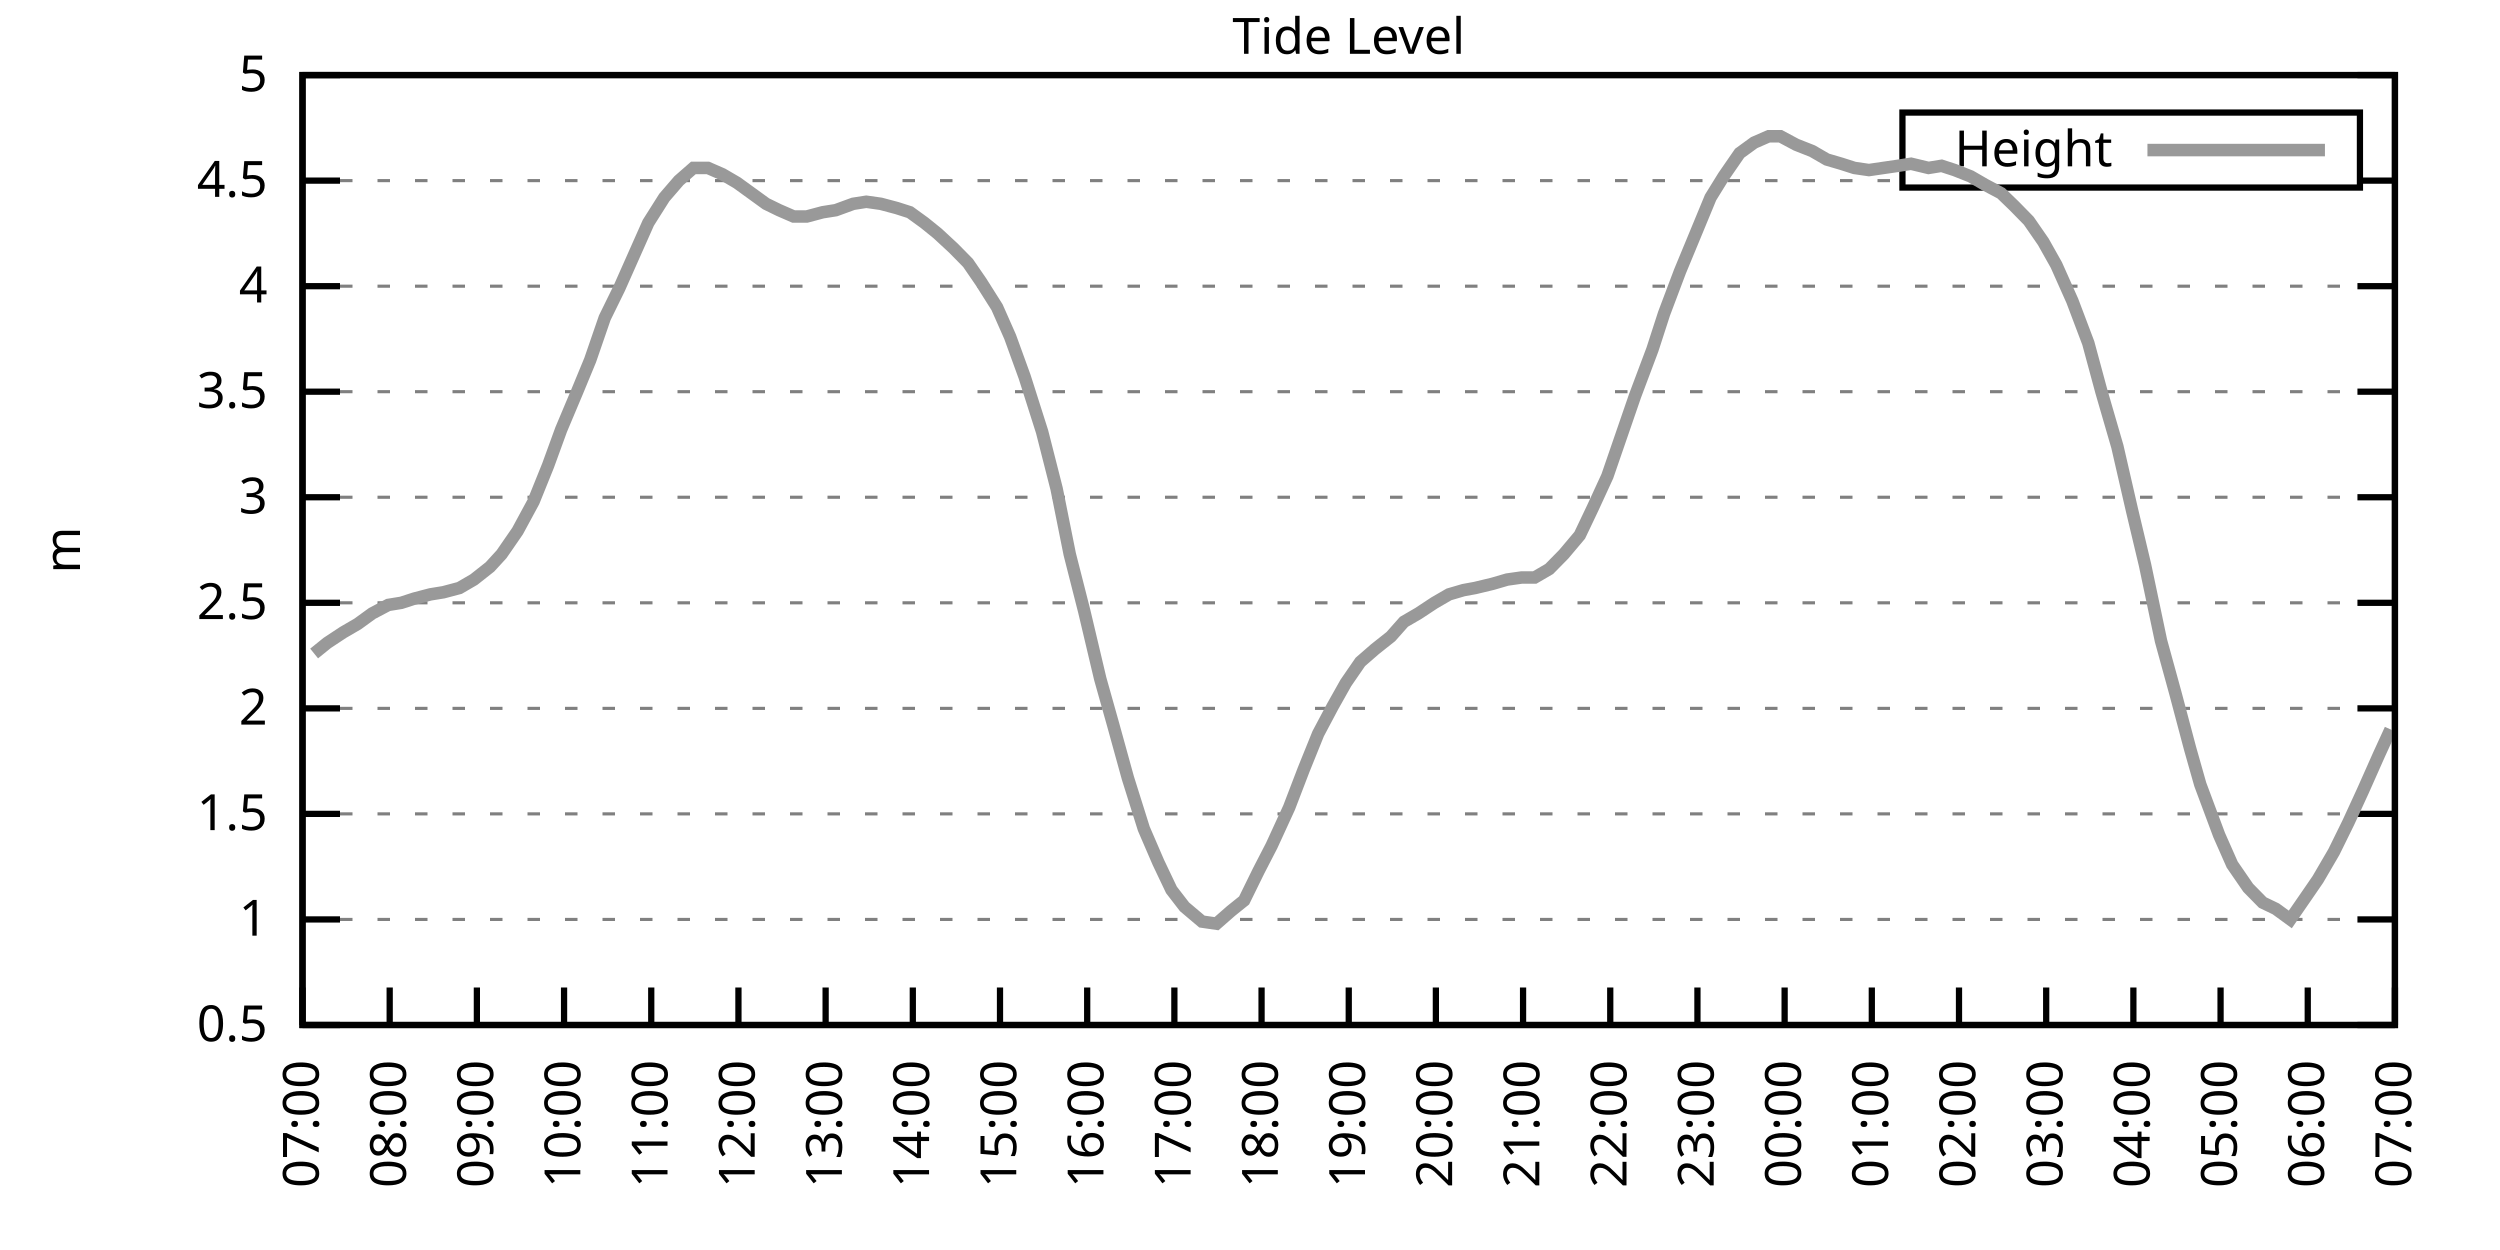
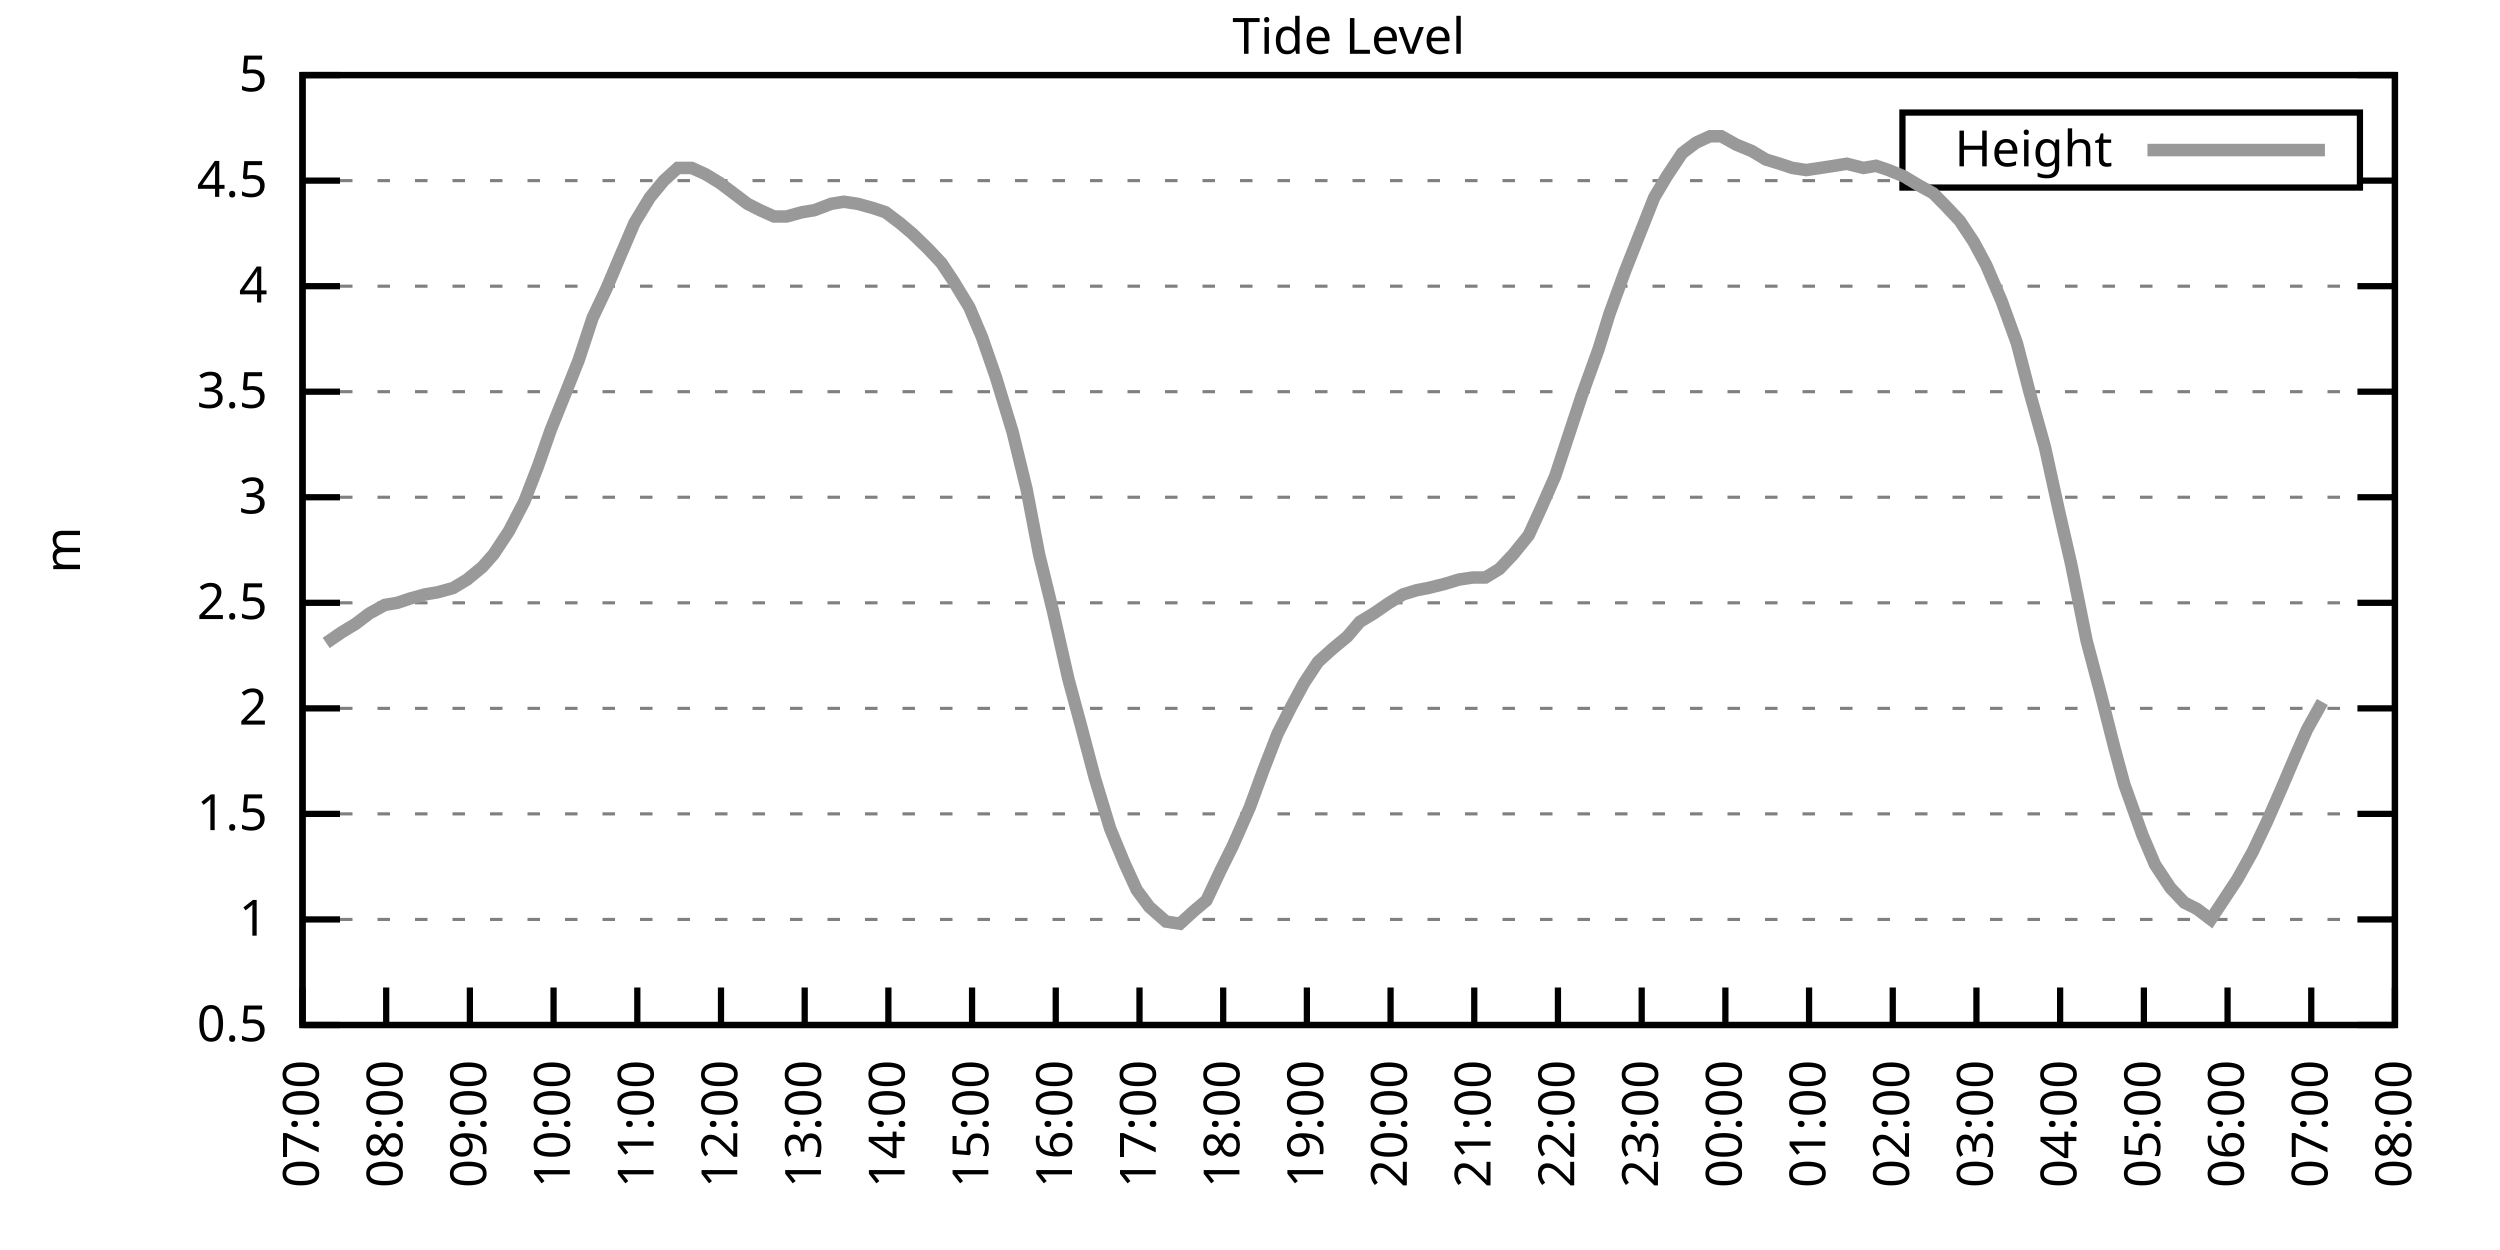
<svg xmlns="http://www.w3.org/2000/svg" xmlns:xlink="http://www.w3.org/1999/xlink" width="400" height="200" viewBox="0 0 400 200">
  <g id="gnuplot_canvas">
    <rect x="0" y="0" width="400" height="200" fill="none" />
    <defs>
      <circle id="gpDot" r="0.5" stroke-width="0.5" stroke="currentColor" />
      <path id="gpPt0" stroke-width="0.333" stroke="currentColor" d="M-1,0 h2 M0,-1 v2" />
      <path id="gpPt1" stroke-width="0.333" stroke="currentColor" d="M-1,-1 L1,1 M1,-1 L-1,1" />
      <path id="gpPt2" stroke-width="0.333" stroke="currentColor" d="M-1,0 L1,0 M0,-1 L0,1 M-1,-1 L1,1 M-1,1 L1,-1" />
      <rect id="gpPt3" stroke-width="0.333" stroke="currentColor" x="-1" y="-1" width="2" height="2" />
      <rect id="gpPt4" stroke-width="0.333" stroke="currentColor" fill="currentColor" x="-1" y="-1" width="2" height="2" />
      <circle id="gpPt5" stroke-width="0.333" stroke="currentColor" cx="0" cy="0" r="1" />
      <use xlink:href="#gpPt5" id="gpPt6" fill="currentColor" stroke="none" />
      <path id="gpPt7" stroke-width="0.333" stroke="currentColor" d="M0,-1.33 L-1.33,0.67 L1.33,0.67 z" />
      <use xlink:href="#gpPt7" id="gpPt8" fill="currentColor" stroke="none" />
      <use xlink:href="#gpPt7" id="gpPt9" stroke="currentColor" transform="rotate(180)" />
      <use xlink:href="#gpPt9" id="gpPt10" fill="currentColor" stroke="none" />
      <use xlink:href="#gpPt3" id="gpPt11" stroke="currentColor" transform="rotate(45)" />
      <use xlink:href="#gpPt11" id="gpPt12" fill="currentColor" stroke="none" />
      <path id="gpPt13" stroke-width="0.333" stroke="currentColor" d="M0,1.330 L1.265,0.411 L0.782,-1.067 L-0.782,-1.076 L-1.265,0.411 z" />
      <use xlink:href="#gpPt13" id="gpPt14" fill="currentColor" stroke="none" />
      <filter id="textbox" filterUnits="objectBoundingBox" x="0" y="0" height="1" width="1">
        <feFlood flood-color="white" flood-opacity="1" result="bgnd" />
        <feComposite in="SourceGraphic" in2="bgnd" operator="atop" />
      </filter>
      <filter id="greybox" filterUnits="objectBoundingBox" x="0" y="0" height="1" width="1">
        <feFlood flood-color="lightgrey" flood-opacity="1" result="grey" />
        <feComposite in="SourceGraphic" in2="grey" operator="atop" />
      </filter>
    </defs>
    <g fill="none" color="white" stroke="currentColor" stroke-width="1.00" stroke-linecap="butt" stroke-linejoin="miter">
</g>
    <g fill="none" color="black" stroke="currentColor" stroke-width="1.00" stroke-linecap="butt" stroke-linejoin="miter">
      <g stroke="none" shape-rendering="crispEdges">
        <polygon fill="rgb(255, 255, 255)" points="48.40,164.00 383.18,164.00 383.18,12.02 48.40,12.02 " />
      </g>
    </g>
    <g fill="none" color="black" stroke="currentColor" stroke-width="1.00" stroke-linecap="butt" stroke-linejoin="miter">
</g>
    <g fill="none" color="black" stroke="black" stroke-width="0.50" stroke-linecap="butt" stroke-linejoin="miter">
</g>
    <g fill="none" color="gray" stroke="currentColor" stroke-width="0.50" stroke-linecap="butt" stroke-linejoin="miter">
      <path stroke="gray" stroke-dasharray="2,4" class="gridline" d="M48.40,164.00 L383.19,164.00  " />
    </g>
    <g fill="none" color="gray" stroke="gray" stroke-width="1.00" stroke-linecap="butt" stroke-linejoin="miter">
</g>
    <g fill="none" color="black" stroke="currentColor" stroke-width="1.00" stroke-linecap="butt" stroke-linejoin="miter">
      <path stroke="black" d="M48.40,164.00 L54.40,164.00 M383.19,164.00 L377.19,164.00  " />
      <g transform="translate(42.80,166.60)" stroke="none" fill="black" font-family="Sans" font-size="8.00" text-anchor="end">
        <text>
          <tspan font-family="Sans"> 0.5</tspan>
        </text>
      </g>
    </g>
    <g fill="none" color="black" stroke="currentColor" stroke-width="1.00" stroke-linecap="butt" stroke-linejoin="miter">
</g>
    <g fill="none" color="black" stroke="black" stroke-width="0.50" stroke-linecap="butt" stroke-linejoin="miter">
</g>
    <g fill="none" color="gray" stroke="currentColor" stroke-width="0.50" stroke-linecap="butt" stroke-linejoin="miter">
      <path stroke="gray" stroke-dasharray="2,4" class="gridline" d="M48.40,147.11 L383.19,147.11  " />
    </g>
    <g fill="none" color="gray" stroke="gray" stroke-width="1.00" stroke-linecap="butt" stroke-linejoin="miter">
</g>
    <g fill="none" color="black" stroke="currentColor" stroke-width="1.00" stroke-linecap="butt" stroke-linejoin="miter">
      <path stroke="black" d="M48.40,147.11 L54.40,147.11 M383.19,147.11 L377.19,147.11  " />
      <g transform="translate(42.80,149.71)" stroke="none" fill="black" font-family="Sans" font-size="8.00" text-anchor="end">
        <text>
          <tspan font-family="Sans"> 1</tspan>
        </text>
      </g>
    </g>
    <g fill="none" color="black" stroke="currentColor" stroke-width="1.00" stroke-linecap="butt" stroke-linejoin="miter">
</g>
    <g fill="none" color="black" stroke="black" stroke-width="0.50" stroke-linecap="butt" stroke-linejoin="miter">
</g>
    <g fill="none" color="gray" stroke="currentColor" stroke-width="0.50" stroke-linecap="butt" stroke-linejoin="miter">
      <path stroke="gray" stroke-dasharray="2,4" class="gridline" d="M48.40,130.22 L383.19,130.22  " />
    </g>
    <g fill="none" color="gray" stroke="gray" stroke-width="1.00" stroke-linecap="butt" stroke-linejoin="miter">
</g>
    <g fill="none" color="black" stroke="currentColor" stroke-width="1.00" stroke-linecap="butt" stroke-linejoin="miter">
      <path stroke="black" d="M48.40,130.22 L54.40,130.22 M383.19,130.22 L377.19,130.22  " />
      <g transform="translate(42.80,132.82)" stroke="none" fill="black" font-family="Sans" font-size="8.00" text-anchor="end">
        <text>
          <tspan font-family="Sans"> 1.5</tspan>
        </text>
      </g>
    </g>
    <g fill="none" color="black" stroke="currentColor" stroke-width="1.00" stroke-linecap="butt" stroke-linejoin="miter">
</g>
    <g fill="none" color="black" stroke="black" stroke-width="0.50" stroke-linecap="butt" stroke-linejoin="miter">
</g>
    <g fill="none" color="gray" stroke="currentColor" stroke-width="0.50" stroke-linecap="butt" stroke-linejoin="miter">
      <path stroke="gray" stroke-dasharray="2,4" class="gridline" d="M48.40,113.34 L383.19,113.34  " />
    </g>
    <g fill="none" color="gray" stroke="gray" stroke-width="1.00" stroke-linecap="butt" stroke-linejoin="miter">
</g>
    <g fill="none" color="black" stroke="currentColor" stroke-width="1.00" stroke-linecap="butt" stroke-linejoin="miter">
      <path stroke="black" d="M48.40,113.34 L54.40,113.34 M383.19,113.34 L377.19,113.34  " />
      <g transform="translate(42.80,115.94)" stroke="none" fill="black" font-family="Sans" font-size="8.00" text-anchor="end">
        <text>
          <tspan font-family="Sans"> 2</tspan>
        </text>
      </g>
    </g>
    <g fill="none" color="black" stroke="currentColor" stroke-width="1.00" stroke-linecap="butt" stroke-linejoin="miter">
</g>
    <g fill="none" color="black" stroke="black" stroke-width="0.50" stroke-linecap="butt" stroke-linejoin="miter">
</g>
    <g fill="none" color="gray" stroke="currentColor" stroke-width="0.50" stroke-linecap="butt" stroke-linejoin="miter">
      <path stroke="gray" stroke-dasharray="2,4" class="gridline" d="M48.40,96.45 L383.19,96.45  " />
    </g>
    <g fill="none" color="gray" stroke="gray" stroke-width="1.00" stroke-linecap="butt" stroke-linejoin="miter">
</g>
    <g fill="none" color="black" stroke="currentColor" stroke-width="1.00" stroke-linecap="butt" stroke-linejoin="miter">
      <path stroke="black" d="M48.40,96.45 L54.40,96.45 M383.19,96.45 L377.19,96.45  " />
      <g transform="translate(42.80,99.05)" stroke="none" fill="black" font-family="Sans" font-size="8.00" text-anchor="end">
        <text>
          <tspan font-family="Sans"> 2.5</tspan>
        </text>
      </g>
    </g>
    <g fill="none" color="black" stroke="currentColor" stroke-width="1.00" stroke-linecap="butt" stroke-linejoin="miter">
</g>
    <g fill="none" color="black" stroke="black" stroke-width="0.50" stroke-linecap="butt" stroke-linejoin="miter">
</g>
    <g fill="none" color="gray" stroke="currentColor" stroke-width="0.50" stroke-linecap="butt" stroke-linejoin="miter">
      <path stroke="gray" stroke-dasharray="2,4" class="gridline" d="M48.40,79.56 L383.19,79.56  " />
    </g>
    <g fill="none" color="gray" stroke="gray" stroke-width="1.00" stroke-linecap="butt" stroke-linejoin="miter">
</g>
    <g fill="none" color="black" stroke="currentColor" stroke-width="1.00" stroke-linecap="butt" stroke-linejoin="miter">
      <path stroke="black" d="M48.40,79.56 L54.40,79.56 M383.19,79.56 L377.19,79.56  " />
      <g transform="translate(42.80,82.16)" stroke="none" fill="black" font-family="Sans" font-size="8.00" text-anchor="end">
        <text>
          <tspan font-family="Sans"> 3</tspan>
        </text>
      </g>
    </g>
    <g fill="none" color="black" stroke="currentColor" stroke-width="1.00" stroke-linecap="butt" stroke-linejoin="miter">
</g>
    <g fill="none" color="black" stroke="black" stroke-width="0.50" stroke-linecap="butt" stroke-linejoin="miter">
</g>
    <g fill="none" color="gray" stroke="currentColor" stroke-width="0.50" stroke-linecap="butt" stroke-linejoin="miter">
      <path stroke="gray" stroke-dasharray="2,4" class="gridline" d="M48.40,62.67 L383.19,62.67  " />
    </g>
    <g fill="none" color="gray" stroke="gray" stroke-width="1.00" stroke-linecap="butt" stroke-linejoin="miter">
</g>
    <g fill="none" color="black" stroke="currentColor" stroke-width="1.00" stroke-linecap="butt" stroke-linejoin="miter">
      <path stroke="black" d="M48.40,62.67 L54.40,62.67 M383.19,62.67 L377.19,62.67  " />
      <g transform="translate(42.80,65.27)" stroke="none" fill="black" font-family="Sans" font-size="8.00" text-anchor="end">
        <text>
          <tspan font-family="Sans"> 3.5</tspan>
        </text>
      </g>
    </g>
    <g fill="none" color="black" stroke="currentColor" stroke-width="1.00" stroke-linecap="butt" stroke-linejoin="miter">
</g>
    <g fill="none" color="black" stroke="black" stroke-width="0.50" stroke-linecap="butt" stroke-linejoin="miter">
</g>
    <g fill="none" color="gray" stroke="currentColor" stroke-width="0.50" stroke-linecap="butt" stroke-linejoin="miter">
      <path stroke="gray" stroke-dasharray="2,4" class="gridline" d="M48.40,45.79 L383.19,45.79  " />
    </g>
    <g fill="none" color="gray" stroke="gray" stroke-width="1.00" stroke-linecap="butt" stroke-linejoin="miter">
</g>
    <g fill="none" color="black" stroke="currentColor" stroke-width="1.00" stroke-linecap="butt" stroke-linejoin="miter">
      <path stroke="black" d="M48.40,45.79 L54.40,45.79 M383.19,45.79 L377.19,45.79  " />
      <g transform="translate(42.80,48.39)" stroke="none" fill="black" font-family="Sans" font-size="8.00" text-anchor="end">
        <text>
          <tspan font-family="Sans"> 4</tspan>
        </text>
      </g>
    </g>
    <g fill="none" color="black" stroke="currentColor" stroke-width="1.00" stroke-linecap="butt" stroke-linejoin="miter">
</g>
    <g fill="none" color="black" stroke="black" stroke-width="0.50" stroke-linecap="butt" stroke-linejoin="miter">
</g>
    <g fill="none" color="gray" stroke="currentColor" stroke-width="0.50" stroke-linecap="butt" stroke-linejoin="miter">
      <path stroke="gray" stroke-dasharray="2,4" class="gridline" d="M48.40,28.90 L304.39,28.90 M377.59,28.90 L383.19,28.90  " />
    </g>
    <g fill="none" color="gray" stroke="gray" stroke-width="1.00" stroke-linecap="butt" stroke-linejoin="miter">
</g>
    <g fill="none" color="black" stroke="currentColor" stroke-width="1.00" stroke-linecap="butt" stroke-linejoin="miter">
      <path stroke="black" d="M48.40,28.90 L54.40,28.90 M383.19,28.90 L377.19,28.90  " />
      <g transform="translate(42.80,31.50)" stroke="none" fill="black" font-family="Sans" font-size="8.00" text-anchor="end">
        <text>
          <tspan font-family="Sans"> 4.5</tspan>
        </text>
      </g>
    </g>
    <g fill="none" color="black" stroke="currentColor" stroke-width="1.00" stroke-linecap="butt" stroke-linejoin="miter">
</g>
    <g fill="none" color="black" stroke="black" stroke-width="0.50" stroke-linecap="butt" stroke-linejoin="miter">
</g>
    <g fill="none" color="gray" stroke="currentColor" stroke-width="0.50" stroke-linecap="butt" stroke-linejoin="miter">
      <path stroke="gray" stroke-dasharray="2,4" class="gridline" d="M48.40,12.01 L383.19,12.01  " />
    </g>
    <g fill="none" color="gray" stroke="gray" stroke-width="1.00" stroke-linecap="butt" stroke-linejoin="miter">
</g>
    <g fill="none" color="black" stroke="currentColor" stroke-width="1.00" stroke-linecap="butt" stroke-linejoin="miter">
      <path stroke="black" d="M48.40,12.01 L54.40,12.01 M383.19,12.01 L377.19,12.01  " />
      <g transform="translate(42.80,14.61)" stroke="none" fill="black" font-family="Sans" font-size="8.00" text-anchor="end">
        <text>
          <tspan font-family="Sans"> 5</tspan>
        </text>
      </g>
    </g>
    <g fill="none" color="black" stroke="currentColor" stroke-width="1.00" stroke-linecap="butt" stroke-linejoin="miter">
      <path stroke="black" d="M48.40,164.00 L48.40,158.00  " />
      <g transform="translate(51.00,169.60) rotate(270.00)" stroke="none" fill="black" font-family="Sans" font-size="8.00" text-anchor="end">
        <text>
          <tspan font-family="Sans">07:00</tspan>
        </text>
      </g>
    </g>
    <g fill="none" color="black" stroke="currentColor" stroke-width="1.00" stroke-linecap="butt" stroke-linejoin="miter">
-       <path stroke="black" d="M62.35,164.00 L62.35,158.00  " />
-       <g transform="translate(64.95,169.60) rotate(270.00)" stroke="none" fill="black" font-family="Sans" font-size="8.00" text-anchor="end">
+       <path stroke="black" d="M61.79,164.00 L61.79,158.00  " />
+       <g transform="translate(64.39,169.60) rotate(270.00)" stroke="none" fill="black" font-family="Sans" font-size="8.00" text-anchor="end">
        <text>
          <tspan font-family="Sans">08:00</tspan>
        </text>
      </g>
    </g>
    <g fill="none" color="black" stroke="currentColor" stroke-width="1.00" stroke-linecap="butt" stroke-linejoin="miter">
-       <path stroke="black" d="M76.30,164.00 L76.30,158.00  " />
-       <g transform="translate(78.90,169.60) rotate(270.00)" stroke="none" fill="black" font-family="Sans" font-size="8.00" text-anchor="end">
+       <path stroke="black" d="M75.18,164.00 L75.18,158.00  " />
+       <g transform="translate(77.78,169.60) rotate(270.00)" stroke="none" fill="black" font-family="Sans" font-size="8.00" text-anchor="end">
        <text>
          <tspan font-family="Sans">09:00</tspan>
        </text>
      </g>
    </g>
    <g fill="none" color="black" stroke="currentColor" stroke-width="1.00" stroke-linecap="butt" stroke-linejoin="miter">
-       <path stroke="black" d="M90.25,164.00 L90.25,158.00  " />
-       <g transform="translate(92.85,169.60) rotate(270.00)" stroke="none" fill="black" font-family="Sans" font-size="8.00" text-anchor="end">
+       <path stroke="black" d="M88.57,164.00 L88.57,158.00  " />
+       <g transform="translate(91.17,169.60) rotate(270.00)" stroke="none" fill="black" font-family="Sans" font-size="8.00" text-anchor="end">
        <text>
          <tspan font-family="Sans">10:00</tspan>
        </text>
      </g>
    </g>
    <g fill="none" color="black" stroke="currentColor" stroke-width="1.00" stroke-linecap="butt" stroke-linejoin="miter">
-       <path stroke="black" d="M104.20,164.00 L104.20,158.00  " />
-       <g transform="translate(106.80,169.60) rotate(270.00)" stroke="none" fill="black" font-family="Sans" font-size="8.00" text-anchor="end">
+       <path stroke="black" d="M101.97,164.00 L101.97,158.00  " />
+       <g transform="translate(104.57,169.60) rotate(270.00)" stroke="none" fill="black" font-family="Sans" font-size="8.00" text-anchor="end">
        <text>
          <tspan font-family="Sans">11:00</tspan>
        </text>
      </g>
    </g>
    <g fill="none" color="black" stroke="currentColor" stroke-width="1.00" stroke-linecap="butt" stroke-linejoin="miter">
-       <path stroke="black" d="M118.15,164.00 L118.15,158.00  " />
-       <g transform="translate(120.75,169.60) rotate(270.00)" stroke="none" fill="black" font-family="Sans" font-size="8.00" text-anchor="end">
+       <path stroke="black" d="M115.36,164.00 L115.36,158.00  " />
+       <g transform="translate(117.96,169.60) rotate(270.00)" stroke="none" fill="black" font-family="Sans" font-size="8.00" text-anchor="end">
        <text>
          <tspan font-family="Sans">12:00</tspan>
        </text>
      </g>
    </g>
    <g fill="none" color="black" stroke="currentColor" stroke-width="1.00" stroke-linecap="butt" stroke-linejoin="miter">
-       <path stroke="black" d="M132.10,164.00 L132.10,158.00  " />
-       <g transform="translate(134.70,169.60) rotate(270.00)" stroke="none" fill="black" font-family="Sans" font-size="8.00" text-anchor="end">
+       <path stroke="black" d="M128.75,164.00 L128.75,158.00  " />
+       <g transform="translate(131.35,169.60) rotate(270.00)" stroke="none" fill="black" font-family="Sans" font-size="8.00" text-anchor="end">
        <text>
          <tspan font-family="Sans">13:00</tspan>
        </text>
      </g>
    </g>
    <g fill="none" color="black" stroke="currentColor" stroke-width="1.00" stroke-linecap="butt" stroke-linejoin="miter">
-       <path stroke="black" d="M146.05,164.00 L146.05,158.00  " />
-       <g transform="translate(148.65,169.60) rotate(270.00)" stroke="none" fill="black" font-family="Sans" font-size="8.00" text-anchor="end">
+       <path stroke="black" d="M142.14,164.00 L142.14,158.00  " />
+       <g transform="translate(144.74,169.60) rotate(270.00)" stroke="none" fill="black" font-family="Sans" font-size="8.00" text-anchor="end">
        <text>
          <tspan font-family="Sans">14:00</tspan>
        </text>
      </g>
    </g>
    <g fill="none" color="black" stroke="currentColor" stroke-width="1.00" stroke-linecap="butt" stroke-linejoin="miter">
-       <path stroke="black" d="M160.00,164.00 L160.00,158.00  " />
-       <g transform="translate(162.60,169.60) rotate(270.00)" stroke="none" fill="black" font-family="Sans" font-size="8.00" text-anchor="end">
+       <path stroke="black" d="M155.53,164.00 L155.53,158.00  " />
+       <g transform="translate(158.13,169.60) rotate(270.00)" stroke="none" fill="black" font-family="Sans" font-size="8.00" text-anchor="end">
        <text>
          <tspan font-family="Sans">15:00</tspan>
        </text>
      </g>
    </g>
    <g fill="none" color="black" stroke="currentColor" stroke-width="1.00" stroke-linecap="butt" stroke-linejoin="miter">
-       <path stroke="black" d="M173.95,164.00 L173.95,158.00  " />
-       <g transform="translate(176.55,169.60) rotate(270.00)" stroke="none" fill="black" font-family="Sans" font-size="8.00" text-anchor="end">
+       <path stroke="black" d="M168.92,164.00 L168.92,158.00  " />
+       <g transform="translate(171.52,169.60) rotate(270.00)" stroke="none" fill="black" font-family="Sans" font-size="8.00" text-anchor="end">
        <text>
          <tspan font-family="Sans">16:00</tspan>
        </text>
      </g>
    </g>
    <g fill="none" color="black" stroke="currentColor" stroke-width="1.00" stroke-linecap="butt" stroke-linejoin="miter">
-       <path stroke="black" d="M187.90,164.00 L187.90,158.00  " />
-       <g transform="translate(190.50,169.60) rotate(270.00)" stroke="none" fill="black" font-family="Sans" font-size="8.00" text-anchor="end">
+       <path stroke="black" d="M182.32,164.00 L182.32,158.00  " />
+       <g transform="translate(184.92,169.60) rotate(270.00)" stroke="none" fill="black" font-family="Sans" font-size="8.00" text-anchor="end">
        <text>
          <tspan font-family="Sans">17:00</tspan>
        </text>
      </g>
    </g>
    <g fill="none" color="black" stroke="currentColor" stroke-width="1.00" stroke-linecap="butt" stroke-linejoin="miter">
-       <path stroke="black" d="M201.85,164.00 L201.85,158.00  " />
-       <g transform="translate(204.45,169.60) rotate(270.00)" stroke="none" fill="black" font-family="Sans" font-size="8.00" text-anchor="end">
+       <path stroke="black" d="M195.71,164.00 L195.71,158.00  " />
+       <g transform="translate(198.31,169.60) rotate(270.00)" stroke="none" fill="black" font-family="Sans" font-size="8.00" text-anchor="end">
        <text>
          <tspan font-family="Sans">18:00</tspan>
        </text>
      </g>
    </g>
    <g fill="none" color="black" stroke="currentColor" stroke-width="1.00" stroke-linecap="butt" stroke-linejoin="miter">
-       <path stroke="black" d="M215.80,164.00 L215.80,158.00  " />
-       <g transform="translate(218.40,169.60) rotate(270.00)" stroke="none" fill="black" font-family="Sans" font-size="8.00" text-anchor="end">
+       <path stroke="black" d="M209.10,164.00 L209.10,158.00  " />
+       <g transform="translate(211.70,169.60) rotate(270.00)" stroke="none" fill="black" font-family="Sans" font-size="8.00" text-anchor="end">
        <text>
          <tspan font-family="Sans">19:00</tspan>
        </text>
      </g>
    </g>
    <g fill="none" color="black" stroke="currentColor" stroke-width="1.00" stroke-linecap="butt" stroke-linejoin="miter">
-       <path stroke="black" d="M229.74,164.00 L229.74,158.00  " />
-       <g transform="translate(232.34,169.60) rotate(270.00)" stroke="none" fill="black" font-family="Sans" font-size="8.00" text-anchor="end">
+       <path stroke="black" d="M222.49,164.00 L222.49,158.00  " />
+       <g transform="translate(225.09,169.60) rotate(270.00)" stroke="none" fill="black" font-family="Sans" font-size="8.00" text-anchor="end">
        <text>
          <tspan font-family="Sans">20:00</tspan>
        </text>
      </g>
    </g>
    <g fill="none" color="black" stroke="currentColor" stroke-width="1.00" stroke-linecap="butt" stroke-linejoin="miter">
-       <path stroke="black" d="M243.69,164.00 L243.69,158.00  " />
-       <g transform="translate(246.29,169.60) rotate(270.00)" stroke="none" fill="black" font-family="Sans" font-size="8.00" text-anchor="end">
+       <path stroke="black" d="M235.88,164.00 L235.88,158.00  " />
+       <g transform="translate(238.48,169.60) rotate(270.00)" stroke="none" fill="black" font-family="Sans" font-size="8.00" text-anchor="end">
        <text>
          <tspan font-family="Sans">21:00</tspan>
        </text>
      </g>
    </g>
    <g fill="none" color="black" stroke="currentColor" stroke-width="1.00" stroke-linecap="butt" stroke-linejoin="miter">
-       <path stroke="black" d="M257.64,164.00 L257.64,158.00  " />
-       <g transform="translate(260.24,169.60) rotate(270.00)" stroke="none" fill="black" font-family="Sans" font-size="8.00" text-anchor="end">
+       <path stroke="black" d="M249.27,164.00 L249.27,158.00  " />
+       <g transform="translate(251.87,169.60) rotate(270.00)" stroke="none" fill="black" font-family="Sans" font-size="8.00" text-anchor="end">
        <text>
          <tspan font-family="Sans">22:00</tspan>
        </text>
      </g>
    </g>
    <g fill="none" color="black" stroke="currentColor" stroke-width="1.00" stroke-linecap="butt" stroke-linejoin="miter">
-       <path stroke="black" d="M271.59,164.00 L271.59,158.00  " />
-       <g transform="translate(274.19,169.60) rotate(270.00)" stroke="none" fill="black" font-family="Sans" font-size="8.00" text-anchor="end">
+       <path stroke="black" d="M262.67,164.00 L262.67,158.00  " />
+       <g transform="translate(265.27,169.60) rotate(270.00)" stroke="none" fill="black" font-family="Sans" font-size="8.00" text-anchor="end">
        <text>
          <tspan font-family="Sans">23:00</tspan>
        </text>
      </g>
    </g>
    <g fill="none" color="black" stroke="currentColor" stroke-width="1.00" stroke-linecap="butt" stroke-linejoin="miter">
-       <path stroke="black" d="M285.54,164.00 L285.54,158.00  " />
-       <g transform="translate(288.14,169.60) rotate(270.00)" stroke="none" fill="black" font-family="Sans" font-size="8.00" text-anchor="end">
+       <path stroke="black" d="M276.06,164.00 L276.06,158.00  " />
+       <g transform="translate(278.66,169.60) rotate(270.00)" stroke="none" fill="black" font-family="Sans" font-size="8.00" text-anchor="end">
        <text>
          <tspan font-family="Sans">00:00</tspan>
        </text>
      </g>
    </g>
    <g fill="none" color="black" stroke="currentColor" stroke-width="1.00" stroke-linecap="butt" stroke-linejoin="miter">
-       <path stroke="black" d="M299.49,164.00 L299.49,158.00  " />
-       <g transform="translate(302.09,169.60) rotate(270.00)" stroke="none" fill="black" font-family="Sans" font-size="8.00" text-anchor="end">
+       <path stroke="black" d="M289.45,164.00 L289.45,158.00  " />
+       <g transform="translate(292.05,169.60) rotate(270.00)" stroke="none" fill="black" font-family="Sans" font-size="8.00" text-anchor="end">
        <text>
          <tspan font-family="Sans">01:00</tspan>
        </text>
      </g>
    </g>
    <g fill="none" color="black" stroke="currentColor" stroke-width="1.00" stroke-linecap="butt" stroke-linejoin="miter">
-       <path stroke="black" d="M313.44,164.00 L313.44,158.00  " />
-       <g transform="translate(316.04,169.60) rotate(270.00)" stroke="none" fill="black" font-family="Sans" font-size="8.00" text-anchor="end">
+       <path stroke="black" d="M302.84,164.00 L302.84,158.00  " />
+       <g transform="translate(305.44,169.60) rotate(270.00)" stroke="none" fill="black" font-family="Sans" font-size="8.00" text-anchor="end">
        <text>
          <tspan font-family="Sans">02:00</tspan>
        </text>
      </g>
    </g>
    <g fill="none" color="black" stroke="currentColor" stroke-width="1.00" stroke-linecap="butt" stroke-linejoin="miter">
-       <path stroke="black" d="M327.39,164.00 L327.39,158.00  " />
-       <g transform="translate(329.99,169.60) rotate(270.00)" stroke="none" fill="black" font-family="Sans" font-size="8.00" text-anchor="end">
+       <path stroke="black" d="M316.23,164.00 L316.23,158.00  " />
+       <g transform="translate(318.83,169.60) rotate(270.00)" stroke="none" fill="black" font-family="Sans" font-size="8.00" text-anchor="end">
        <text>
          <tspan font-family="Sans">03:00</tspan>
        </text>
      </g>
    </g>
    <g fill="none" color="black" stroke="currentColor" stroke-width="1.00" stroke-linecap="butt" stroke-linejoin="miter">
-       <path stroke="black" d="M341.34,164.00 L341.34,158.00  " />
-       <g transform="translate(343.94,169.60) rotate(270.00)" stroke="none" fill="black" font-family="Sans" font-size="8.00" text-anchor="end">
+       <path stroke="black" d="M329.62,164.00 L329.62,158.00  " />
+       <g transform="translate(332.22,169.60) rotate(270.00)" stroke="none" fill="black" font-family="Sans" font-size="8.00" text-anchor="end">
        <text>
          <tspan font-family="Sans">04:00</tspan>
        </text>
      </g>
    </g>
    <g fill="none" color="black" stroke="currentColor" stroke-width="1.00" stroke-linecap="butt" stroke-linejoin="miter">
-       <path stroke="black" d="M355.29,164.00 L355.29,158.00  " />
-       <g transform="translate(357.89,169.60) rotate(270.00)" stroke="none" fill="black" font-family="Sans" font-size="8.00" text-anchor="end">
+       <path stroke="black" d="M343.02,164.00 L343.02,158.00  " />
+       <g transform="translate(345.62,169.60) rotate(270.00)" stroke="none" fill="black" font-family="Sans" font-size="8.00" text-anchor="end">
        <text>
          <tspan font-family="Sans">05:00</tspan>
        </text>
      </g>
    </g>
    <g fill="none" color="black" stroke="currentColor" stroke-width="1.00" stroke-linecap="butt" stroke-linejoin="miter">
-       <path stroke="black" d="M369.24,164.00 L369.24,158.00  " />
-       <g transform="translate(371.84,169.60) rotate(270.00)" stroke="none" fill="black" font-family="Sans" font-size="8.00" text-anchor="end">
+       <path stroke="black" d="M356.41,164.00 L356.41,158.00  " />
+       <g transform="translate(359.01,169.60) rotate(270.00)" stroke="none" fill="black" font-family="Sans" font-size="8.00" text-anchor="end">
        <text>
          <tspan font-family="Sans">06:00</tspan>
+         </text>
+       </g>
+     </g>
+     <g fill="none" color="black" stroke="currentColor" stroke-width="1.00" stroke-linecap="butt" stroke-linejoin="miter">
+       <path stroke="black" d="M369.80,164.00 L369.80,158.00  " />
+       <g transform="translate(372.40,169.60) rotate(270.00)" stroke="none" fill="black" font-family="Sans" font-size="8.00" text-anchor="end">
+         <text>
+           <tspan font-family="Sans">07:00</tspan>
        </text>
      </g>
    </g>
    <g fill="none" color="black" stroke="currentColor" stroke-width="1.00" stroke-linecap="butt" stroke-linejoin="miter">
      <path stroke="black" d="M383.19,164.00 L383.19,158.00  " />
      <g transform="translate(385.79,169.60) rotate(270.00)" stroke="none" fill="black" font-family="Sans" font-size="8.00" text-anchor="end">
        <text>
-           <tspan font-family="Sans">07:00</tspan>
+           <tspan font-family="Sans">08:00</tspan>
        </text>
      </g>
    </g>
    <g fill="none" color="black" stroke="currentColor" stroke-width="1.00" stroke-linecap="butt" stroke-linejoin="miter">
</g>
    <g fill="none" color="black" stroke="currentColor" stroke-width="1.00" stroke-linecap="butt" stroke-linejoin="miter">
      <path stroke="black" d="M48.40,12.01 L48.40,164.00 L383.19,164.00 L383.19,12.01 L48.40,12.01 Z  " />
    </g>
    <g fill="none" color="black" stroke="currentColor" stroke-width="1.00" stroke-linecap="butt" stroke-linejoin="miter">
</g>
    <g fill="none" color="black" stroke="currentColor" stroke-width="1.00" stroke-linecap="butt" stroke-linejoin="miter">
      <path stroke="black" d="M304.39,30.01 L304.39,18.01 L377.59,18.01 L377.59,30.01 L304.39,30.01 Z  " />
    </g>
    <g id="Tide_level_plot_1">
      <g fill="none" color="white" stroke="black" stroke-width="2.00" stroke-linecap="butt" stroke-linejoin="miter">
</g>
      <g fill="none" color="black" stroke="currentColor" stroke-width="2.00" stroke-linecap="butt" stroke-linejoin="miter">
        <g transform="translate(337.99,26.61)" stroke="none" fill="black" font-family="Sans" font-size="8.00" text-anchor="end">
          <text>
            <tspan font-family="Sans">Height</tspan>
          </text>
        </g>
      </g>
      <g fill="none" color="black" stroke="currentColor" stroke-width="2.00" stroke-linecap="butt" stroke-linejoin="miter">
-         <path stroke="rgb(153, 153, 153)" d="M343.59,24.01 L371.99,24.01 M50.26,104.56 L52.35,102.87 L54.91,101.18 L57.23,99.83 L59.56,98.14 L62.12,96.79   L64.21,96.45 L66.30,95.77 L68.86,95.10 L70.95,94.76 L73.51,94.08 L75.83,92.73 L78.39,90.71 L80.25,88.68   L82.81,84.97 L85.37,80.24 L87.69,74.49 L89.78,68.75 L92.34,62.67 L94.43,57.61 L96.76,50.85 L99.08,46.12   L101.18,41.39 L103.73,35.65 L106.29,31.60 L108.62,28.90 L110.94,26.87 L113.27,26.87 L115.59,27.88 L117.92,29.24   L120.24,30.92 L122.57,32.61 L124.66,33.63 L126.98,34.64 L129.08,34.64 L131.63,33.96 L133.72,33.63 L136.51,32.61   L138.61,32.28 L140.93,32.61 L143.49,33.29 L145.58,33.96 L147.91,35.65 L150.00,37.34 L152.56,39.71 L154.88,42.07   L156.97,45.11 L159.53,49.16 L161.62,53.89 L163.95,60.31 L166.74,69.09 L169.06,78.21 L171.16,88.68 L173.48,97.80   L176.04,108.61 L178.13,116.04 L180.46,124.48 L183.01,132.59 L185.34,137.99 L187.43,142.38 L189.52,145.09 L192.31,147.45   L194.64,147.79 L196.96,145.76 L199.06,144.07 L201.38,139.34 L203.47,135.29 L206.26,129.21 L208.59,123.13 L210.91,117.39   L213.24,113.00 L215.33,109.28 L217.65,105.91 L219.98,103.88 L222.54,101.85 L224.63,99.49 L226.95,98.14 L229.51,96.45   L231.84,95.10 L234.16,94.42 L236.02,94.08 L238.81,93.41 L241.14,92.73 L243.46,92.40 L245.55,92.40 L247.88,91.04   L250.20,88.68 L252.76,85.64 L254.85,81.25 L257.18,76.18 L259.74,68.75 L261.60,63.35 L264.39,55.92 L266.25,50.18   L268.80,43.42 L270.90,38.35 L273.69,31.60 L275.78,28.22 L278.34,24.51 L280.66,22.82 L282.99,21.80 L284.85,21.80   L287.40,23.16 L289.96,24.17 L292.29,25.52 L294.61,26.20 L296.70,26.87 L299.03,27.21 L301.35,26.87 L303.68,26.53   L305.77,26.20 L308.56,26.87 L310.65,26.53 L312.74,27.21 L315.30,28.22 L317.63,29.57 L320.18,30.92 L322.28,32.95   L324.60,35.32 L326.93,38.69 L329.02,42.41 L331.58,48.15 L334.13,54.90 L336.23,62.67 L338.78,71.45 L341.11,81.59   L343.20,90.37 L345.76,102.53 L348.08,110.97 L350.41,119.75 L352.04,125.50 L355.06,133.60 L357.15,138.33 L359.71,142.05   L362.03,144.41 L364.13,145.42 L366.45,147.11 L369.01,143.40 L370.87,140.69 L373.43,136.30 L375.75,131.58 L378.08,126.51   L380.63,120.77 L382.49,116.71  " />
+         <path stroke="rgb(153, 153, 153)" d="M343.59,24.01 L371.99,24.01 M52.19,102.87 L54.65,101.18 L56.88,99.83 L59.11,98.14 L61.57,96.79 L63.58,96.45   L65.59,95.77 L68.04,95.10 L70.05,94.76 L72.50,94.08 L74.74,92.73 L77.19,90.71 L78.98,88.68 L81.43,84.97   L83.89,80.24 L86.12,74.49 L88.13,68.75 L90.58,62.67 L92.59,57.61 L94.82,50.85 L97.06,46.12 L99.06,41.39   L101.52,35.65 L103.98,31.60 L106.21,28.90 L108.44,26.87 L110.67,26.87 L112.90,27.88 L115.13,29.24 L117.37,30.92   L119.60,32.61 L121.61,33.63 L123.84,34.64 L125.85,34.64 L128.30,33.96 L130.31,33.63 L132.99,32.61 L135.00,32.28   L137.23,32.61 L139.69,33.29 L141.69,33.96 L143.93,35.65 L145.94,37.34 L148.39,39.71 L150.62,42.07 L152.63,45.11   L155.09,49.16 L157.10,53.89 L159.33,60.31 L162.01,69.09 L164.24,78.21 L166.25,88.68 L168.48,97.80 L170.93,108.61   L172.94,116.04 L175.17,124.48 L177.63,132.59 L179.86,137.99 L181.87,142.38 L183.88,145.09 L186.56,147.45 L188.79,147.79   L191.02,145.76 L193.03,144.07 L195.26,139.34 L197.27,135.29 L199.95,129.21 L202.18,123.13 L204.41,117.39 L206.64,113.00   L208.65,109.28 L210.88,105.91 L213.12,103.88 L215.57,101.85 L217.58,99.49 L219.81,98.14 L222.27,96.45 L224.50,95.10   L226.73,94.42 L228.52,94.08 L231.20,93.41 L233.43,92.73 L235.66,92.40 L237.67,92.40 L239.90,91.04 L242.13,88.68   L244.59,85.64 L246.60,81.25 L248.83,76.18 L251.28,68.75 L253.07,63.35 L255.75,55.92 L257.53,50.18 L259.99,43.42   L262.00,38.35 L264.67,31.60 L266.68,28.22 L269.14,24.51 L271.37,22.82 L273.60,21.80 L275.39,21.80 L277.84,23.16   L280.30,24.17 L282.53,25.52 L284.76,26.20 L286.77,26.87 L289.00,27.21 L291.23,26.87 L293.47,26.53 L295.48,26.20   L298.15,26.87 L300.16,26.53 L302.17,27.21 L304.63,28.22 L306.86,29.57 L309.31,30.92 L311.32,32.95 L313.55,35.32   L315.79,38.69 L317.79,42.41 L320.25,48.15 L322.70,54.90 L324.71,62.67 L327.17,71.45 L329.40,81.59 L331.41,90.37   L333.86,102.53 L336.10,110.97 L338.33,119.75 L339.89,125.50 L342.79,133.60 L344.80,138.33 L347.26,142.05 L349.49,144.41   L351.50,145.42 L353.73,147.11 L356.18,143.40 L357.97,140.69 L360.42,136.30 L362.66,131.58 L364.89,126.51 L367.34,120.77   L369.13,116.71 L371.58,112.32  " />
      </g>
    </g>
    <g fill="none" color="black" stroke="currentColor" stroke-width="2.00" stroke-linecap="butt" stroke-linejoin="miter">
</g>
    <g fill="none" color="black" stroke="black" stroke-width="1.00" stroke-linecap="butt" stroke-linejoin="miter">
</g>
    <g fill="none" color="black" stroke="currentColor" stroke-width="1.00" stroke-linecap="butt" stroke-linejoin="miter">
      <path stroke="black" d="M48.40,12.01 L48.40,164.00 L383.19,164.00 L383.19,12.01 L48.40,12.01 Z  " />
      <g transform="translate(12.80,88.01) rotate(270.00)" stroke="none" fill="black" font-family="Sans" font-size="8.00" text-anchor="middle">
        <text>
          <tspan font-family="Sans">m</tspan>
        </text>
      </g>
    </g>
    <g fill="none" color="black" stroke="currentColor" stroke-width="1.00" stroke-linecap="butt" stroke-linejoin="miter">
</g>
    <g fill="none" color="black" stroke="currentColor" stroke-width="1.00" stroke-linecap="butt" stroke-linejoin="miter">
      <g transform="translate(215.79,8.61)" stroke="none" fill="black" font-family="Sans" font-size="8.00" text-anchor="middle">
        <text>
          <tspan font-family="Sans">Tide Level</tspan>
        </text>
      </g>
    </g>
    <g fill="none" color="black" stroke="currentColor" stroke-width="1.00" stroke-linecap="butt" stroke-linejoin="miter">
</g>
  </g>
</svg>
